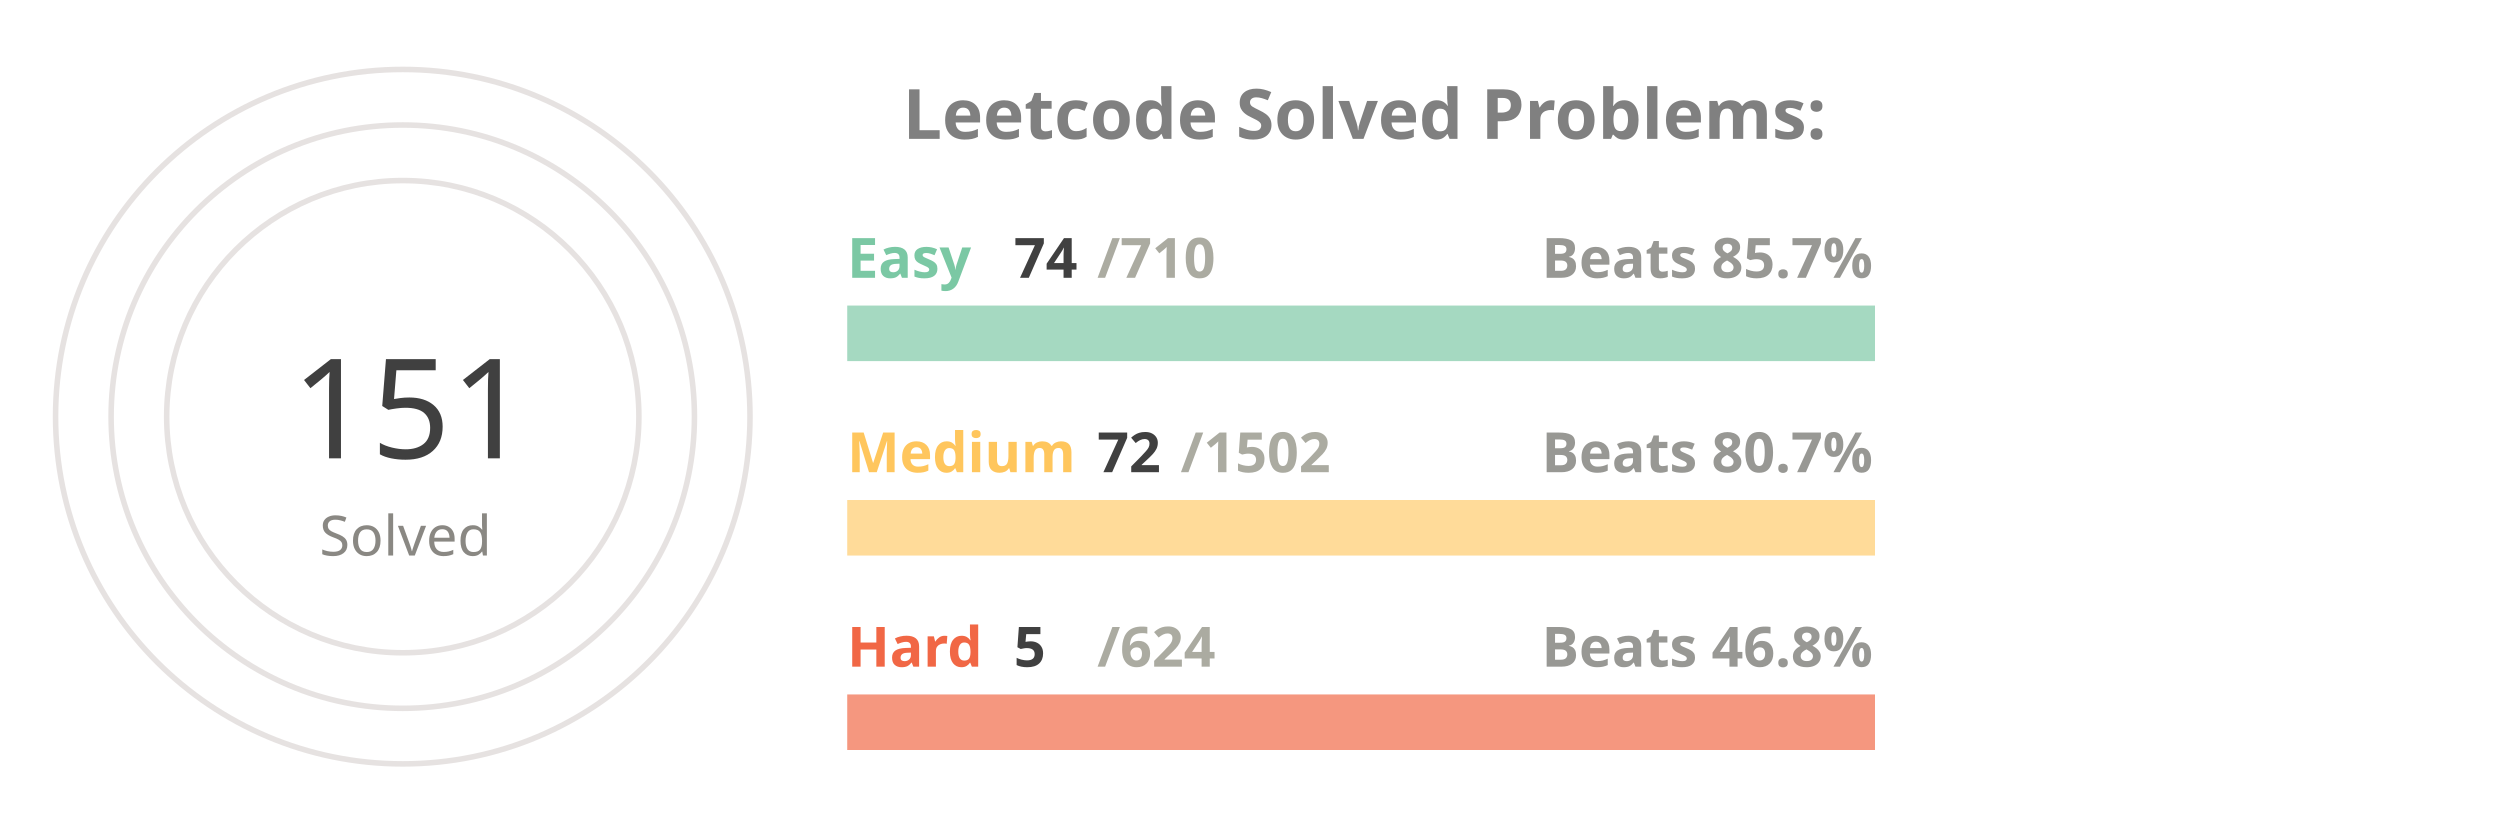
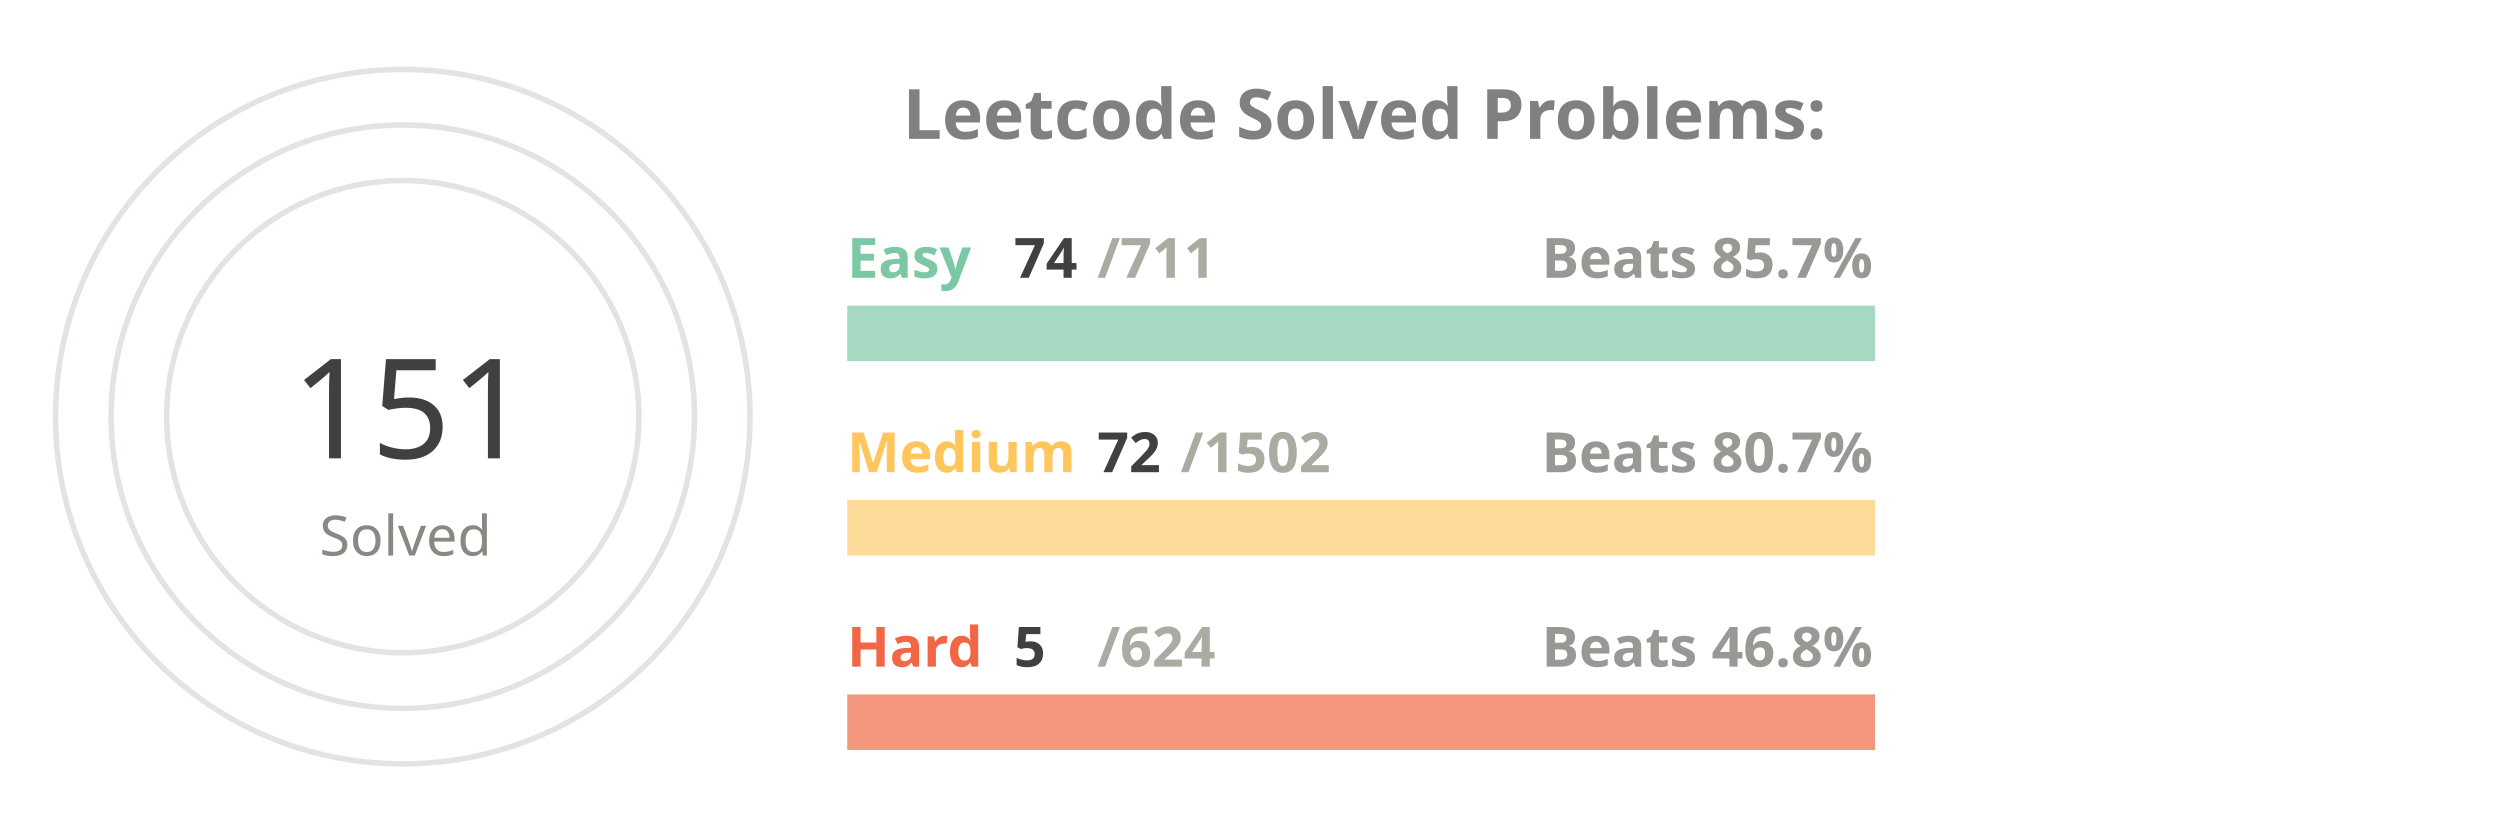
<svg xmlns="http://www.w3.org/2000/svg" viewBox="0 0 650 300" height="200px" width="600px">
  <style>
.label {
	font: bold 25px sans-serif;
	color: #404040;
	-webkit-text-stroke: 1px white;
  }
.name {
	font: bold 20px sans-serif;
	color: #404040;
  }

.line {
	stroke-dasharray: 1000;
	stroke-dashoffset: 1000;
	animation: dash 3.5s ease-in-out forwards;	
	animation-iteration-count: infinite;
	animation-direction: alternate-reverse;
}

.totalSum {
	font: 50px sans-serif;
}

.totalSumLabel {
	font: 20px sans-serif;
}

.path {
	stroke-dasharray: 1000;
	stroke-dashoffset: 1000;
	animation: dash 3.5s ease-in-out forwards;	
	animation-iteration-count: infinite;
	animation-direction: alternate-reverse;
}
  
@keyframes dash {
	to {
		stroke-dashoffset: 0;
	}
}

</style>
  <g stroke="#E6E2E1" fill="none" stroke-width="2">
    <circle cx="20" cy="150" r="125" />
    <circle cx="20" cy="150" r="105" />
    <circle cx="20" cy="150" r="85" />
  </g>
  <g fill="none" stroke-width="20">
    <line x1="180" y1="120" x2="550" y2="120" stroke="#a5d9c1" />
    <line x1="180" y1="190" x2="550" y2="190" stroke="#ffdb99" />
    <line x1="180" y1="260" x2="550" y2="260" stroke="#f5977f" />
  </g>
  <g fill="none" stroke-width="20" class="line">
    <line x1="180" y1="120" x2="218" y2="120" stroke="#7BC8A4" />
    <line x1="180" y1="190" x2="197" y2="190" stroke="#FFC65D" />
    <line x1="180" y1="260" x2="182" y2="260" stroke="#F16745" />
  </g>
  <g fill="none" stroke-width="20" stroke-linecap="round" class="path">
    <path d="M 20 25 A 125 125 45 0 1 93 48" stroke="#7BC8A4" />
    <path d="M 20 45 A 105 105 45 0 1 45 48" stroke="#FFC65D" />
    <path d="M 20 65 A 85 85 45 0 1 20 65" stroke="#F16745" />
  </g>
  <g class="name">
    <text x="180" y="100" fill="#7BC8A4">Easy</text>
    <text x="240" y="100" fill="#404040">74</text>
-     <text x="270" y="100" fill="#ABABA1">/710</text>
+     <text x="270" y="100" fill="#ABABA1">/711</text>
    <text x="430" y="100" fill="#989894">Beats 85.7%</text>
    <text x="180" y="170" fill="#FFC65D">Medium</text>
    <text x="270" y="170" fill="#404040">72</text>
    <text x="300" y="170" fill="#ABABA1">/1502</text>
    <text x="430" y="170" fill="#989894">Beats 80.7%</text>
    <text x="180" y="240" fill="#F16745">Hard</text>
    <text x="240" y="240" fill="#404040">5</text>
    <text x="270" y="240" fill="#ABABA1">/624</text>
    <text x="430" y="240" fill="#989894">Beats 46.8%</text>
  </g>
  <g>
    <text x="-20" y="165" fill="#404040" class="totalSum">151</text>
    <text x="-10" y="200" fill="#8A8883" class="totalSumLabel">Solved</text>
  </g>
  <g class="label">
    <text x="200" y="50" fill="gray">Leetcode Solved Problems:</text>
  </g>
</svg>
